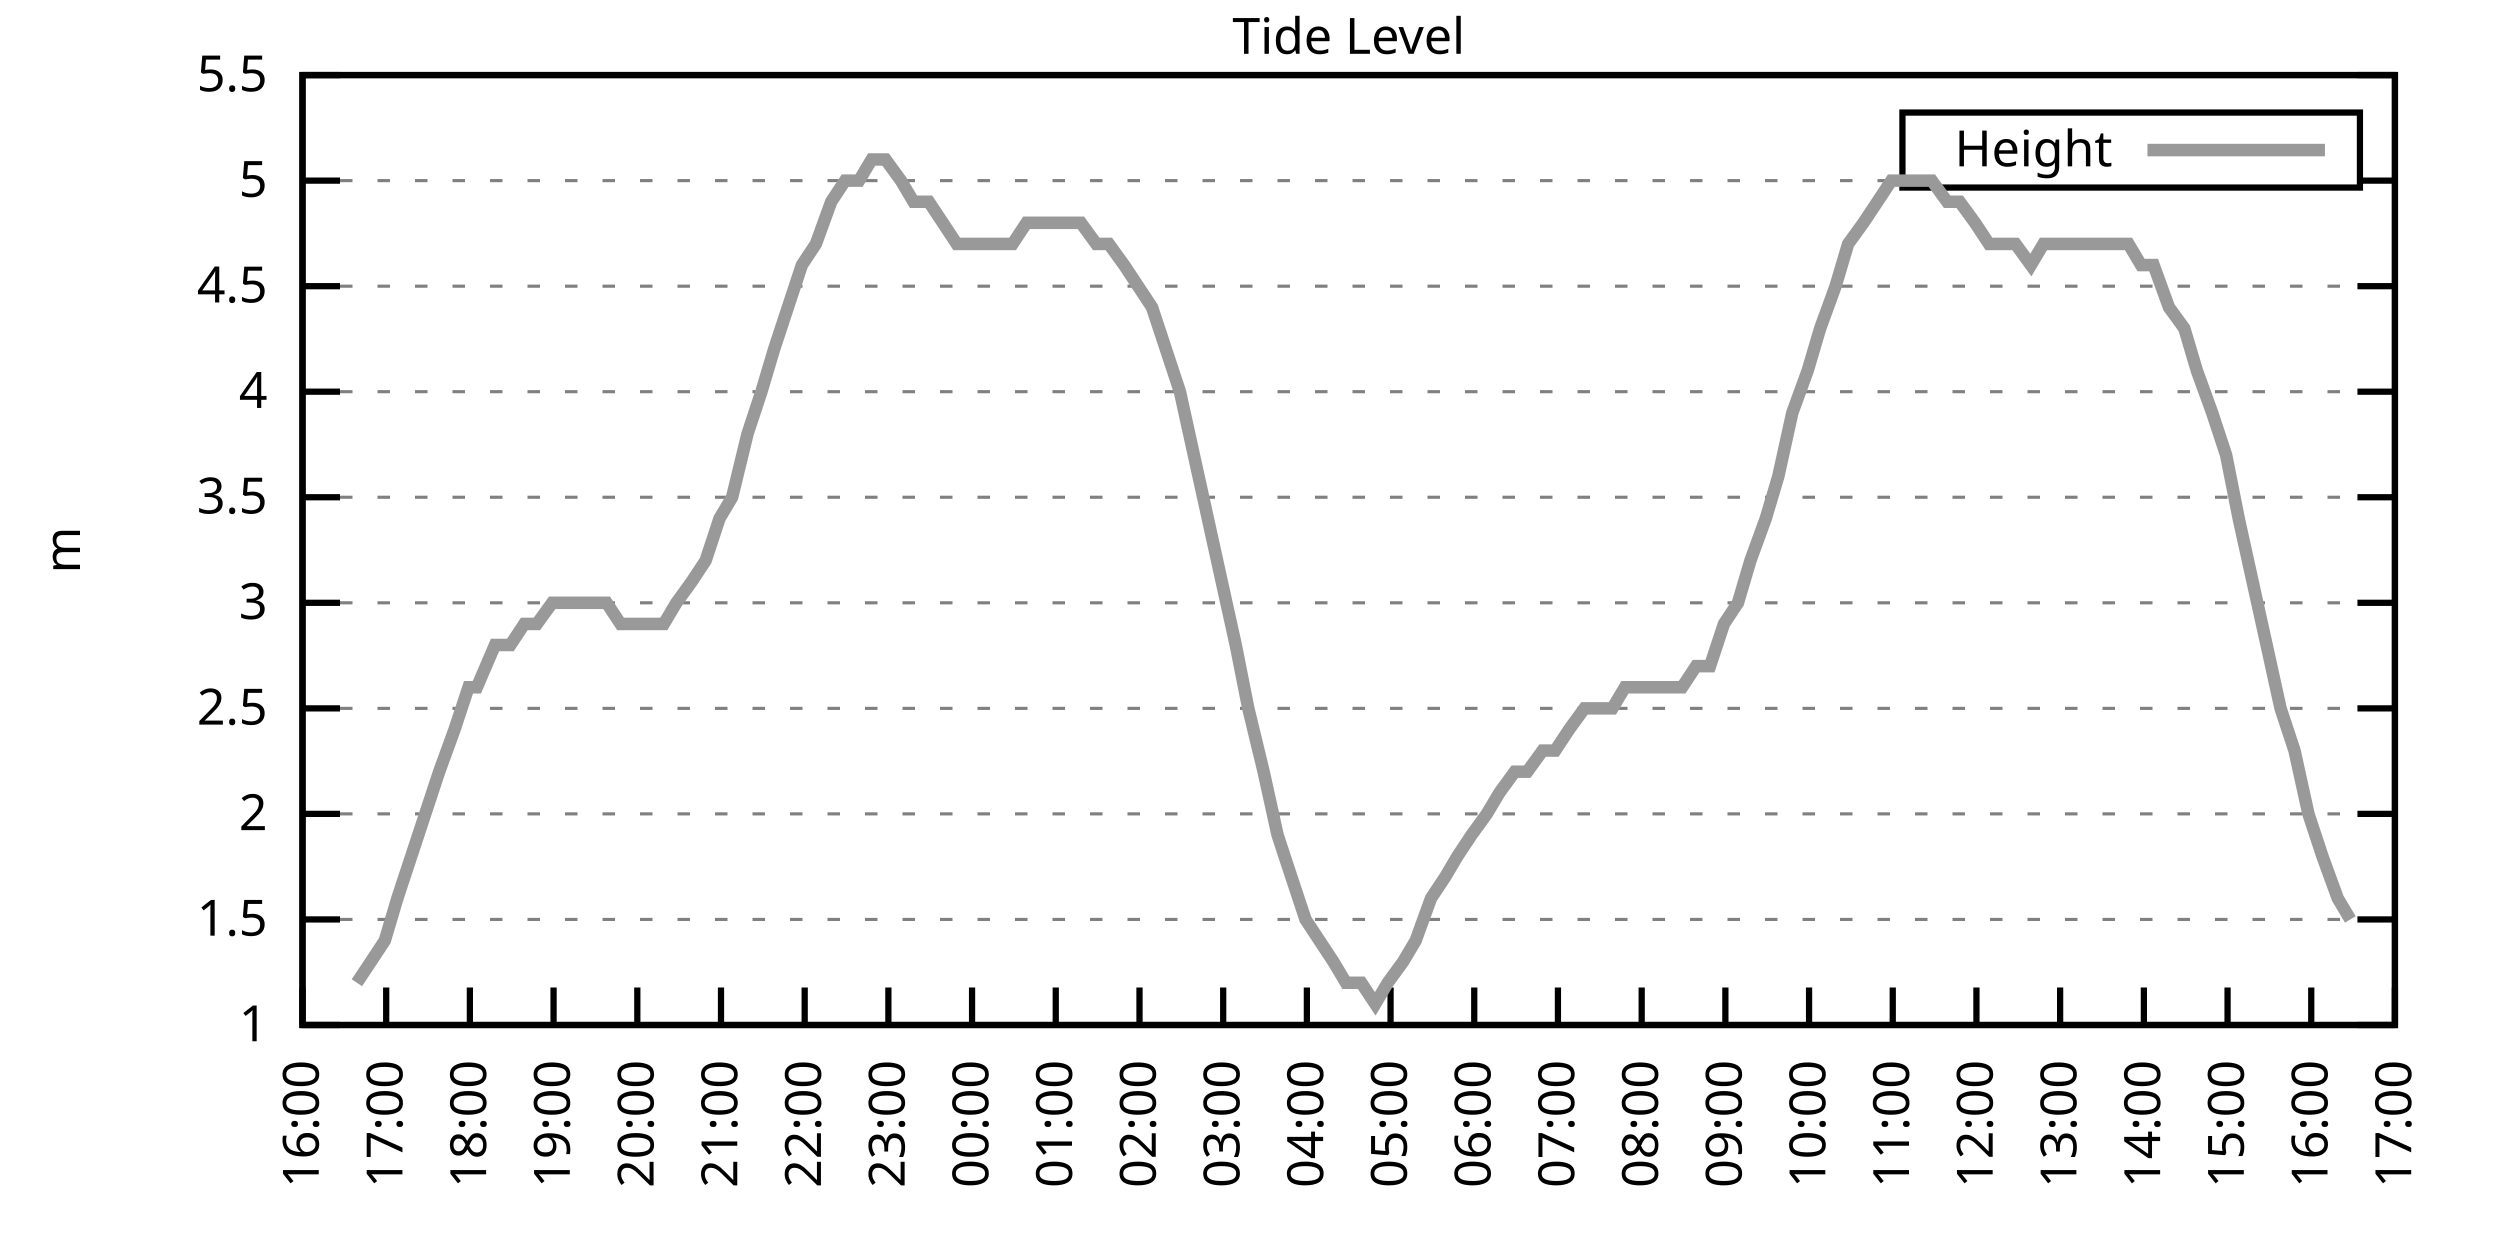
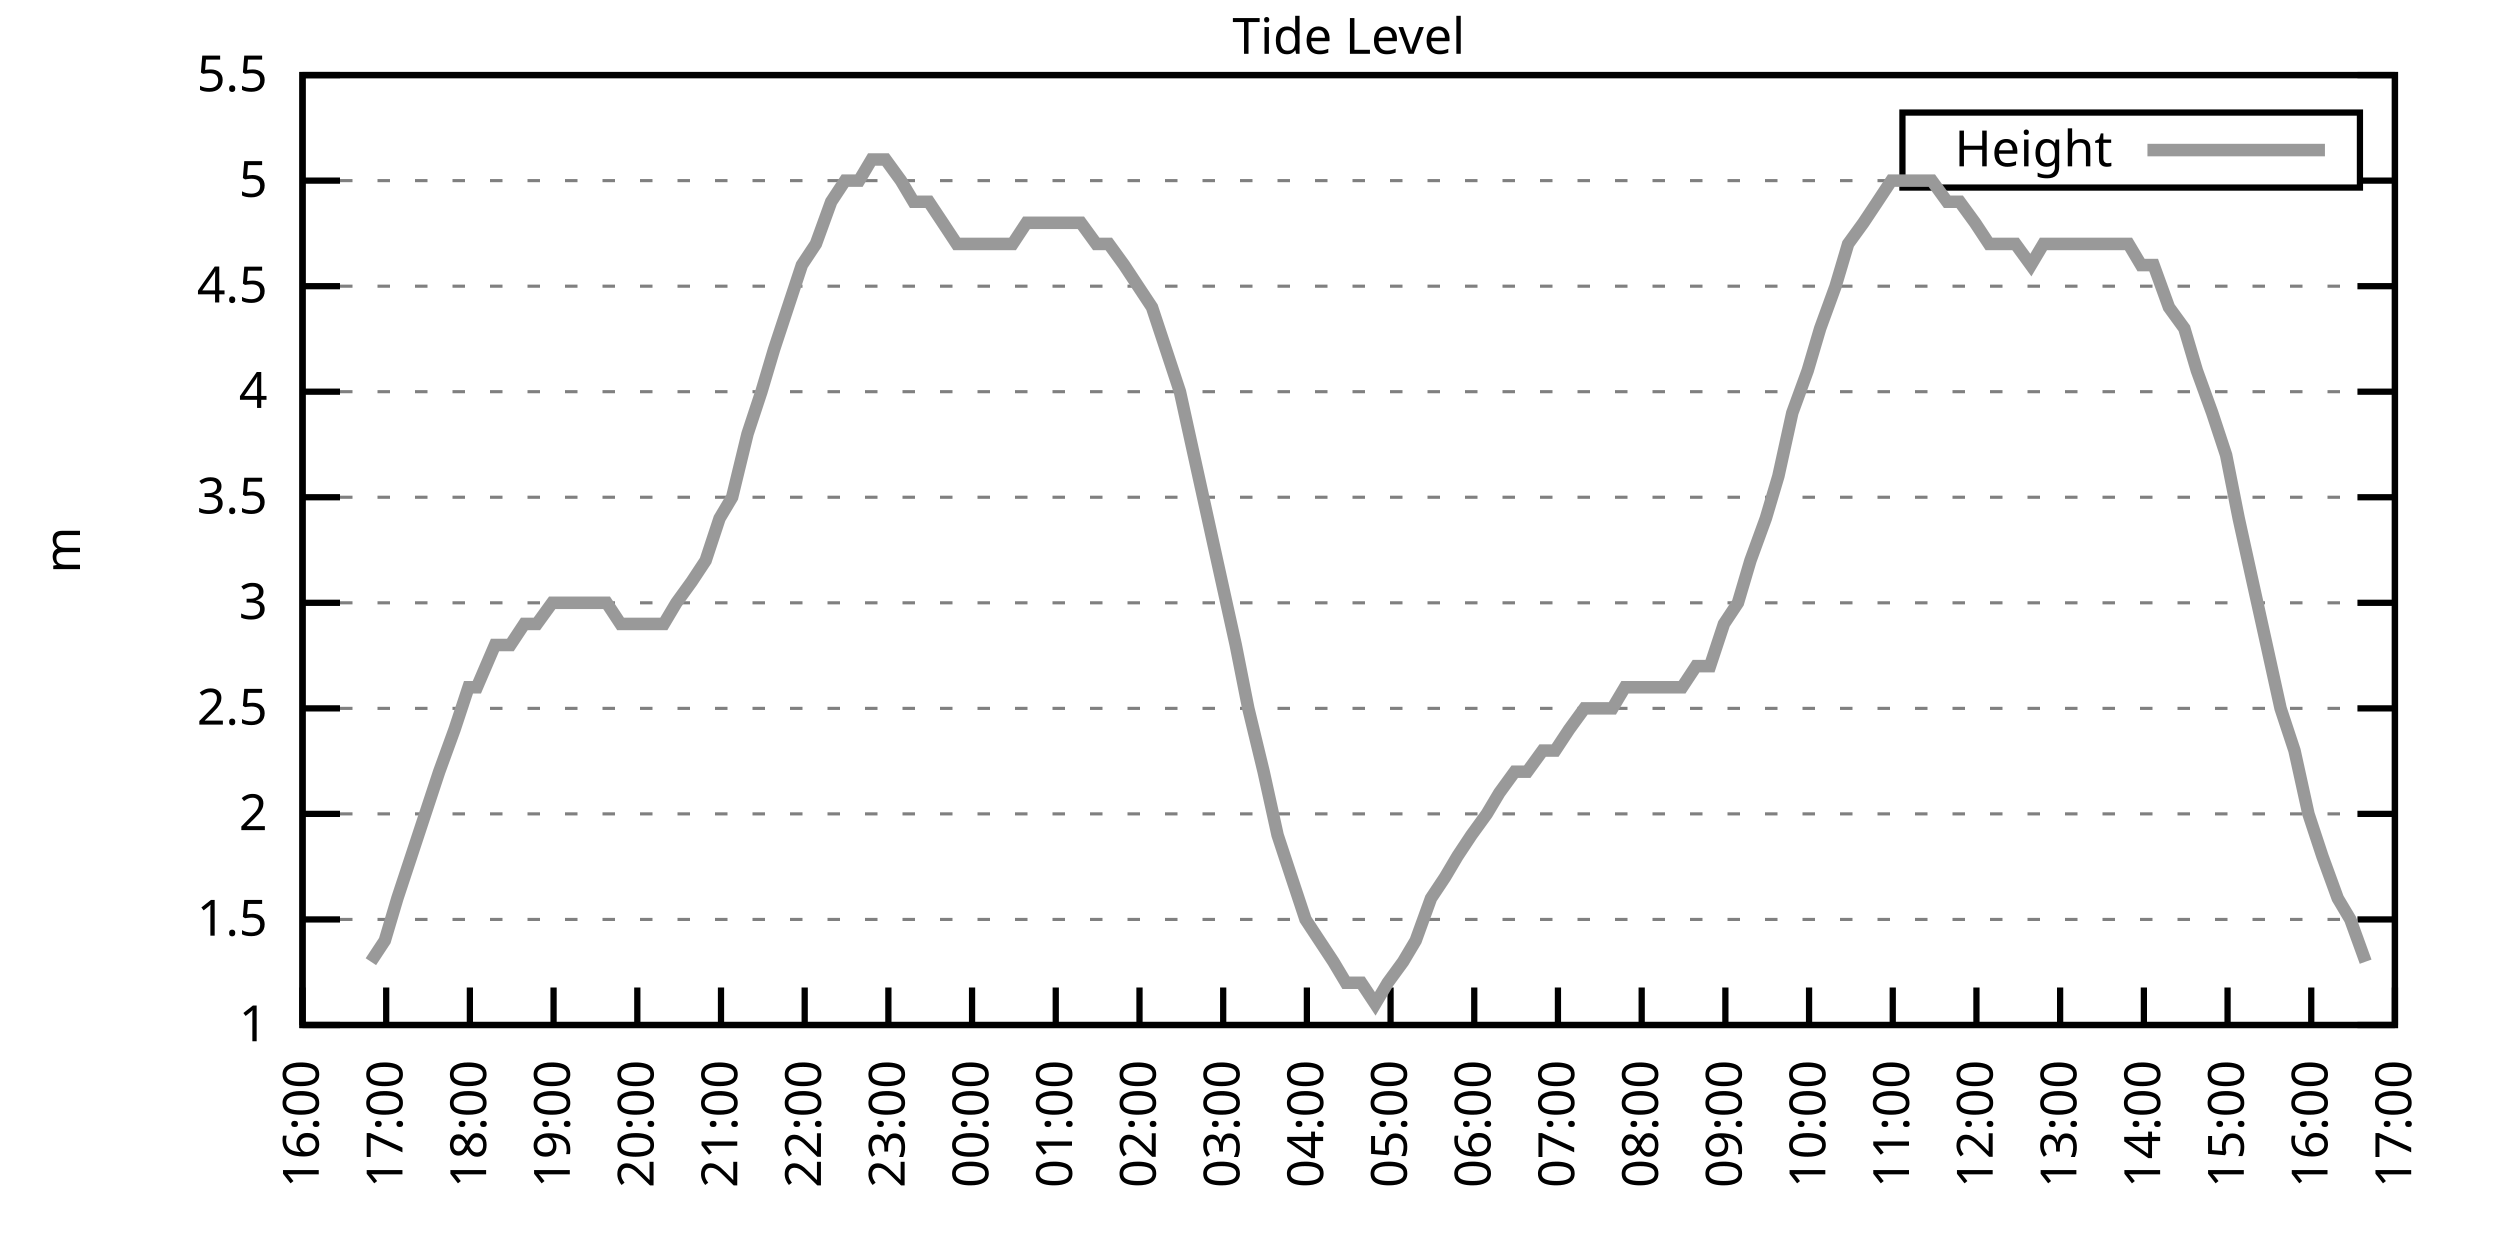
<svg xmlns="http://www.w3.org/2000/svg" xmlns:xlink="http://www.w3.org/1999/xlink" width="400" height="200" viewBox="0 0 400 200">
  <g id="gnuplot_canvas">
    <rect x="0" y="0" width="400" height="200" fill="none" />
    <defs>
      <circle id="gpDot" r="0.5" stroke-width="0.5" stroke="currentColor" />
      <path id="gpPt0" stroke-width="0.333" stroke="currentColor" d="M-1,0 h2 M0,-1 v2" />
      <path id="gpPt1" stroke-width="0.333" stroke="currentColor" d="M-1,-1 L1,1 M1,-1 L-1,1" />
      <path id="gpPt2" stroke-width="0.333" stroke="currentColor" d="M-1,0 L1,0 M0,-1 L0,1 M-1,-1 L1,1 M-1,1 L1,-1" />
      <rect id="gpPt3" stroke-width="0.333" stroke="currentColor" x="-1" y="-1" width="2" height="2" />
      <rect id="gpPt4" stroke-width="0.333" stroke="currentColor" fill="currentColor" x="-1" y="-1" width="2" height="2" />
      <circle id="gpPt5" stroke-width="0.333" stroke="currentColor" cx="0" cy="0" r="1" />
      <use xlink:href="#gpPt5" id="gpPt6" fill="currentColor" stroke="none" />
      <path id="gpPt7" stroke-width="0.333" stroke="currentColor" d="M0,-1.33 L-1.33,0.67 L1.33,0.67 z" />
      <use xlink:href="#gpPt7" id="gpPt8" fill="currentColor" stroke="none" />
      <use xlink:href="#gpPt7" id="gpPt9" stroke="currentColor" transform="rotate(180)" />
      <use xlink:href="#gpPt9" id="gpPt10" fill="currentColor" stroke="none" />
      <use xlink:href="#gpPt3" id="gpPt11" stroke="currentColor" transform="rotate(45)" />
      <use xlink:href="#gpPt11" id="gpPt12" fill="currentColor" stroke="none" />
      <path id="gpPt13" stroke-width="0.333" stroke="currentColor" d="M0,1.330 L1.265,0.411 L0.782,-1.067 L-0.782,-1.076 L-1.265,0.411 z" />
      <use xlink:href="#gpPt13" id="gpPt14" fill="currentColor" stroke="none" />
      <filter id="textbox" filterUnits="objectBoundingBox" x="0" y="0" height="1" width="1">
        <feFlood flood-color="white" flood-opacity="1" result="bgnd" />
        <feComposite in="SourceGraphic" in2="bgnd" operator="atop" />
      </filter>
      <filter id="greybox" filterUnits="objectBoundingBox" x="0" y="0" height="1" width="1">
        <feFlood flood-color="lightgrey" flood-opacity="1" result="grey" />
        <feComposite in="SourceGraphic" in2="grey" operator="atop" />
      </filter>
    </defs>
    <g fill="none" color="white" stroke="currentColor" stroke-width="1.00" stroke-linecap="butt" stroke-linejoin="miter">
</g>
    <g fill="none" color="black" stroke="currentColor" stroke-width="1.00" stroke-linecap="butt" stroke-linejoin="miter">
      <g stroke="none" shape-rendering="crispEdges">
        <polygon fill="rgb(255, 255, 255)" points="48.40,164.00 383.18,164.00 383.18,12.02 48.40,12.02 " />
      </g>
    </g>
    <g fill="none" color="black" stroke="currentColor" stroke-width="1.00" stroke-linecap="butt" stroke-linejoin="miter">
</g>
    <g fill="none" color="black" stroke="black" stroke-width="0.50" stroke-linecap="butt" stroke-linejoin="miter">
</g>
    <g fill="none" color="gray" stroke="currentColor" stroke-width="0.50" stroke-linecap="butt" stroke-linejoin="miter">
      <path stroke="gray" stroke-dasharray="2,4" class="gridline" d="M48.40,164.00 L383.19,164.00  " />
    </g>
    <g fill="none" color="gray" stroke="gray" stroke-width="1.00" stroke-linecap="butt" stroke-linejoin="miter">
</g>
    <g fill="none" color="black" stroke="currentColor" stroke-width="1.00" stroke-linecap="butt" stroke-linejoin="miter">
      <path stroke="black" d="M48.40,164.00 L54.40,164.00 M383.19,164.00 L377.19,164.00  " />
      <g transform="translate(42.80,166.60)" stroke="none" fill="black" font-family="Sans" font-size="8.00" text-anchor="end">
        <text>
          <tspan font-family="Sans"> 1</tspan>
        </text>
      </g>
    </g>
    <g fill="none" color="black" stroke="currentColor" stroke-width="1.00" stroke-linecap="butt" stroke-linejoin="miter">
</g>
    <g fill="none" color="black" stroke="black" stroke-width="0.50" stroke-linecap="butt" stroke-linejoin="miter">
</g>
    <g fill="none" color="gray" stroke="currentColor" stroke-width="0.50" stroke-linecap="butt" stroke-linejoin="miter">
      <path stroke="gray" stroke-dasharray="2,4" class="gridline" d="M48.40,147.11 L383.19,147.11  " />
    </g>
    <g fill="none" color="gray" stroke="gray" stroke-width="1.00" stroke-linecap="butt" stroke-linejoin="miter">
</g>
    <g fill="none" color="black" stroke="currentColor" stroke-width="1.00" stroke-linecap="butt" stroke-linejoin="miter">
      <path stroke="black" d="M48.40,147.11 L54.40,147.11 M383.19,147.11 L377.19,147.11  " />
      <g transform="translate(42.80,149.71)" stroke="none" fill="black" font-family="Sans" font-size="8.00" text-anchor="end">
        <text>
          <tspan font-family="Sans"> 1.5</tspan>
        </text>
      </g>
    </g>
    <g fill="none" color="black" stroke="currentColor" stroke-width="1.00" stroke-linecap="butt" stroke-linejoin="miter">
</g>
    <g fill="none" color="black" stroke="black" stroke-width="0.50" stroke-linecap="butt" stroke-linejoin="miter">
</g>
    <g fill="none" color="gray" stroke="currentColor" stroke-width="0.50" stroke-linecap="butt" stroke-linejoin="miter">
      <path stroke="gray" stroke-dasharray="2,4" class="gridline" d="M48.40,130.22 L383.19,130.22  " />
    </g>
    <g fill="none" color="gray" stroke="gray" stroke-width="1.00" stroke-linecap="butt" stroke-linejoin="miter">
</g>
    <g fill="none" color="black" stroke="currentColor" stroke-width="1.00" stroke-linecap="butt" stroke-linejoin="miter">
      <path stroke="black" d="M48.40,130.22 L54.40,130.22 M383.19,130.22 L377.19,130.22  " />
      <g transform="translate(42.80,132.82)" stroke="none" fill="black" font-family="Sans" font-size="8.00" text-anchor="end">
        <text>
          <tspan font-family="Sans"> 2</tspan>
        </text>
      </g>
    </g>
    <g fill="none" color="black" stroke="currentColor" stroke-width="1.00" stroke-linecap="butt" stroke-linejoin="miter">
</g>
    <g fill="none" color="black" stroke="black" stroke-width="0.50" stroke-linecap="butt" stroke-linejoin="miter">
</g>
    <g fill="none" color="gray" stroke="currentColor" stroke-width="0.50" stroke-linecap="butt" stroke-linejoin="miter">
      <path stroke="gray" stroke-dasharray="2,4" class="gridline" d="M48.40,113.34 L383.19,113.34  " />
    </g>
    <g fill="none" color="gray" stroke="gray" stroke-width="1.00" stroke-linecap="butt" stroke-linejoin="miter">
</g>
    <g fill="none" color="black" stroke="currentColor" stroke-width="1.00" stroke-linecap="butt" stroke-linejoin="miter">
      <path stroke="black" d="M48.40,113.34 L54.40,113.34 M383.19,113.34 L377.19,113.34  " />
      <g transform="translate(42.80,115.94)" stroke="none" fill="black" font-family="Sans" font-size="8.00" text-anchor="end">
        <text>
          <tspan font-family="Sans"> 2.5</tspan>
        </text>
      </g>
    </g>
    <g fill="none" color="black" stroke="currentColor" stroke-width="1.00" stroke-linecap="butt" stroke-linejoin="miter">
</g>
    <g fill="none" color="black" stroke="black" stroke-width="0.50" stroke-linecap="butt" stroke-linejoin="miter">
</g>
    <g fill="none" color="gray" stroke="currentColor" stroke-width="0.50" stroke-linecap="butt" stroke-linejoin="miter">
      <path stroke="gray" stroke-dasharray="2,4" class="gridline" d="M48.40,96.45 L383.19,96.45  " />
    </g>
    <g fill="none" color="gray" stroke="gray" stroke-width="1.00" stroke-linecap="butt" stroke-linejoin="miter">
</g>
    <g fill="none" color="black" stroke="currentColor" stroke-width="1.00" stroke-linecap="butt" stroke-linejoin="miter">
      <path stroke="black" d="M48.40,96.45 L54.40,96.45 M383.19,96.45 L377.19,96.45  " />
      <g transform="translate(42.80,99.05)" stroke="none" fill="black" font-family="Sans" font-size="8.00" text-anchor="end">
        <text>
          <tspan font-family="Sans"> 3</tspan>
        </text>
      </g>
    </g>
    <g fill="none" color="black" stroke="currentColor" stroke-width="1.00" stroke-linecap="butt" stroke-linejoin="miter">
</g>
    <g fill="none" color="black" stroke="black" stroke-width="0.50" stroke-linecap="butt" stroke-linejoin="miter">
</g>
    <g fill="none" color="gray" stroke="currentColor" stroke-width="0.50" stroke-linecap="butt" stroke-linejoin="miter">
      <path stroke="gray" stroke-dasharray="2,4" class="gridline" d="M48.40,79.56 L383.19,79.56  " />
    </g>
    <g fill="none" color="gray" stroke="gray" stroke-width="1.00" stroke-linecap="butt" stroke-linejoin="miter">
</g>
    <g fill="none" color="black" stroke="currentColor" stroke-width="1.00" stroke-linecap="butt" stroke-linejoin="miter">
      <path stroke="black" d="M48.40,79.56 L54.40,79.56 M383.19,79.56 L377.19,79.56  " />
      <g transform="translate(42.80,82.16)" stroke="none" fill="black" font-family="Sans" font-size="8.00" text-anchor="end">
        <text>
          <tspan font-family="Sans"> 3.5</tspan>
        </text>
      </g>
    </g>
    <g fill="none" color="black" stroke="currentColor" stroke-width="1.00" stroke-linecap="butt" stroke-linejoin="miter">
</g>
    <g fill="none" color="black" stroke="black" stroke-width="0.50" stroke-linecap="butt" stroke-linejoin="miter">
</g>
    <g fill="none" color="gray" stroke="currentColor" stroke-width="0.50" stroke-linecap="butt" stroke-linejoin="miter">
      <path stroke="gray" stroke-dasharray="2,4" class="gridline" d="M48.40,62.67 L383.19,62.67  " />
    </g>
    <g fill="none" color="gray" stroke="gray" stroke-width="1.00" stroke-linecap="butt" stroke-linejoin="miter">
</g>
    <g fill="none" color="black" stroke="currentColor" stroke-width="1.00" stroke-linecap="butt" stroke-linejoin="miter">
      <path stroke="black" d="M48.40,62.67 L54.40,62.67 M383.19,62.67 L377.19,62.67  " />
      <g transform="translate(42.80,65.27)" stroke="none" fill="black" font-family="Sans" font-size="8.00" text-anchor="end">
        <text>
          <tspan font-family="Sans"> 4</tspan>
        </text>
      </g>
    </g>
    <g fill="none" color="black" stroke="currentColor" stroke-width="1.00" stroke-linecap="butt" stroke-linejoin="miter">
</g>
    <g fill="none" color="black" stroke="black" stroke-width="0.50" stroke-linecap="butt" stroke-linejoin="miter">
</g>
    <g fill="none" color="gray" stroke="currentColor" stroke-width="0.50" stroke-linecap="butt" stroke-linejoin="miter">
      <path stroke="gray" stroke-dasharray="2,4" class="gridline" d="M48.40,45.79 L383.19,45.79  " />
    </g>
    <g fill="none" color="gray" stroke="gray" stroke-width="1.00" stroke-linecap="butt" stroke-linejoin="miter">
</g>
    <g fill="none" color="black" stroke="currentColor" stroke-width="1.00" stroke-linecap="butt" stroke-linejoin="miter">
      <path stroke="black" d="M48.40,45.79 L54.40,45.79 M383.19,45.79 L377.19,45.79  " />
      <g transform="translate(42.80,48.39)" stroke="none" fill="black" font-family="Sans" font-size="8.00" text-anchor="end">
        <text>
          <tspan font-family="Sans"> 4.5</tspan>
        </text>
      </g>
    </g>
    <g fill="none" color="black" stroke="currentColor" stroke-width="1.00" stroke-linecap="butt" stroke-linejoin="miter">
</g>
    <g fill="none" color="black" stroke="black" stroke-width="0.50" stroke-linecap="butt" stroke-linejoin="miter">
</g>
    <g fill="none" color="gray" stroke="currentColor" stroke-width="0.50" stroke-linecap="butt" stroke-linejoin="miter">
      <path stroke="gray" stroke-dasharray="2,4" class="gridline" d="M48.40,28.90 L304.39,28.90 M377.59,28.90 L383.19,28.90  " />
    </g>
    <g fill="none" color="gray" stroke="gray" stroke-width="1.00" stroke-linecap="butt" stroke-linejoin="miter">
</g>
    <g fill="none" color="black" stroke="currentColor" stroke-width="1.00" stroke-linecap="butt" stroke-linejoin="miter">
      <path stroke="black" d="M48.40,28.90 L54.40,28.90 M383.19,28.90 L377.19,28.90  " />
      <g transform="translate(42.80,31.50)" stroke="none" fill="black" font-family="Sans" font-size="8.00" text-anchor="end">
        <text>
          <tspan font-family="Sans"> 5</tspan>
        </text>
      </g>
    </g>
    <g fill="none" color="black" stroke="currentColor" stroke-width="1.00" stroke-linecap="butt" stroke-linejoin="miter">
</g>
    <g fill="none" color="black" stroke="black" stroke-width="0.50" stroke-linecap="butt" stroke-linejoin="miter">
</g>
    <g fill="none" color="gray" stroke="currentColor" stroke-width="0.50" stroke-linecap="butt" stroke-linejoin="miter">
      <path stroke="gray" stroke-dasharray="2,4" class="gridline" d="M48.40,12.01 L383.19,12.01  " />
    </g>
    <g fill="none" color="gray" stroke="gray" stroke-width="1.00" stroke-linecap="butt" stroke-linejoin="miter">
</g>
    <g fill="none" color="black" stroke="currentColor" stroke-width="1.00" stroke-linecap="butt" stroke-linejoin="miter">
      <path stroke="black" d="M48.40,12.01 L54.40,12.01 M383.19,12.01 L377.19,12.01  " />
      <g transform="translate(42.80,14.61)" stroke="none" fill="black" font-family="Sans" font-size="8.00" text-anchor="end">
        <text>
          <tspan font-family="Sans"> 5.5</tspan>
        </text>
      </g>
    </g>
    <g fill="none" color="black" stroke="currentColor" stroke-width="1.00" stroke-linecap="butt" stroke-linejoin="miter">
      <path stroke="black" d="M48.40,164.00 L48.40,158.00  " />
      <g transform="translate(51.00,169.60) rotate(270.00)" stroke="none" fill="black" font-family="Sans" font-size="8.00" text-anchor="end">
        <text>
          <tspan font-family="Sans">16:00</tspan>
        </text>
      </g>
    </g>
    <g fill="none" color="black" stroke="currentColor" stroke-width="1.00" stroke-linecap="butt" stroke-linejoin="miter">
      <path stroke="black" d="M61.79,164.00 L61.79,158.00  " />
      <g transform="translate(64.39,169.60) rotate(270.00)" stroke="none" fill="black" font-family="Sans" font-size="8.00" text-anchor="end">
        <text>
          <tspan font-family="Sans">17:00</tspan>
        </text>
      </g>
    </g>
    <g fill="none" color="black" stroke="currentColor" stroke-width="1.00" stroke-linecap="butt" stroke-linejoin="miter">
      <path stroke="black" d="M75.18,164.00 L75.18,158.00  " />
      <g transform="translate(77.78,169.60) rotate(270.00)" stroke="none" fill="black" font-family="Sans" font-size="8.00" text-anchor="end">
        <text>
          <tspan font-family="Sans">18:00</tspan>
        </text>
      </g>
    </g>
    <g fill="none" color="black" stroke="currentColor" stroke-width="1.00" stroke-linecap="butt" stroke-linejoin="miter">
      <path stroke="black" d="M88.57,164.00 L88.57,158.00  " />
      <g transform="translate(91.17,169.60) rotate(270.00)" stroke="none" fill="black" font-family="Sans" font-size="8.00" text-anchor="end">
        <text>
          <tspan font-family="Sans">19:00</tspan>
        </text>
      </g>
    </g>
    <g fill="none" color="black" stroke="currentColor" stroke-width="1.00" stroke-linecap="butt" stroke-linejoin="miter">
      <path stroke="black" d="M101.97,164.00 L101.97,158.00  " />
      <g transform="translate(104.57,169.60) rotate(270.00)" stroke="none" fill="black" font-family="Sans" font-size="8.00" text-anchor="end">
        <text>
          <tspan font-family="Sans">20:00</tspan>
        </text>
      </g>
    </g>
    <g fill="none" color="black" stroke="currentColor" stroke-width="1.00" stroke-linecap="butt" stroke-linejoin="miter">
      <path stroke="black" d="M115.36,164.00 L115.36,158.00  " />
      <g transform="translate(117.96,169.60) rotate(270.00)" stroke="none" fill="black" font-family="Sans" font-size="8.00" text-anchor="end">
        <text>
          <tspan font-family="Sans">21:00</tspan>
        </text>
      </g>
    </g>
    <g fill="none" color="black" stroke="currentColor" stroke-width="1.00" stroke-linecap="butt" stroke-linejoin="miter">
      <path stroke="black" d="M128.75,164.00 L128.75,158.00  " />
      <g transform="translate(131.35,169.60) rotate(270.00)" stroke="none" fill="black" font-family="Sans" font-size="8.00" text-anchor="end">
        <text>
          <tspan font-family="Sans">22:00</tspan>
        </text>
      </g>
    </g>
    <g fill="none" color="black" stroke="currentColor" stroke-width="1.00" stroke-linecap="butt" stroke-linejoin="miter">
      <path stroke="black" d="M142.14,164.00 L142.14,158.00  " />
      <g transform="translate(144.74,169.60) rotate(270.00)" stroke="none" fill="black" font-family="Sans" font-size="8.00" text-anchor="end">
        <text>
          <tspan font-family="Sans">23:00</tspan>
        </text>
      </g>
    </g>
    <g fill="none" color="black" stroke="currentColor" stroke-width="1.00" stroke-linecap="butt" stroke-linejoin="miter">
      <path stroke="black" d="M155.53,164.00 L155.53,158.00  " />
      <g transform="translate(158.13,169.60) rotate(270.00)" stroke="none" fill="black" font-family="Sans" font-size="8.00" text-anchor="end">
        <text>
          <tspan font-family="Sans">00:00</tspan>
        </text>
      </g>
    </g>
    <g fill="none" color="black" stroke="currentColor" stroke-width="1.00" stroke-linecap="butt" stroke-linejoin="miter">
      <path stroke="black" d="M168.92,164.00 L168.92,158.00  " />
      <g transform="translate(171.52,169.60) rotate(270.00)" stroke="none" fill="black" font-family="Sans" font-size="8.00" text-anchor="end">
        <text>
          <tspan font-family="Sans">01:00</tspan>
        </text>
      </g>
    </g>
    <g fill="none" color="black" stroke="currentColor" stroke-width="1.00" stroke-linecap="butt" stroke-linejoin="miter">
      <path stroke="black" d="M182.32,164.00 L182.32,158.00  " />
      <g transform="translate(184.92,169.60) rotate(270.00)" stroke="none" fill="black" font-family="Sans" font-size="8.00" text-anchor="end">
        <text>
          <tspan font-family="Sans">02:00</tspan>
        </text>
      </g>
    </g>
    <g fill="none" color="black" stroke="currentColor" stroke-width="1.00" stroke-linecap="butt" stroke-linejoin="miter">
      <path stroke="black" d="M195.71,164.00 L195.71,158.00  " />
      <g transform="translate(198.31,169.60) rotate(270.00)" stroke="none" fill="black" font-family="Sans" font-size="8.00" text-anchor="end">
        <text>
          <tspan font-family="Sans">03:00</tspan>
        </text>
      </g>
    </g>
    <g fill="none" color="black" stroke="currentColor" stroke-width="1.00" stroke-linecap="butt" stroke-linejoin="miter">
      <path stroke="black" d="M209.10,164.00 L209.10,158.00  " />
      <g transform="translate(211.70,169.60) rotate(270.00)" stroke="none" fill="black" font-family="Sans" font-size="8.00" text-anchor="end">
        <text>
          <tspan font-family="Sans">04:00</tspan>
        </text>
      </g>
    </g>
    <g fill="none" color="black" stroke="currentColor" stroke-width="1.00" stroke-linecap="butt" stroke-linejoin="miter">
      <path stroke="black" d="M222.49,164.00 L222.49,158.00  " />
      <g transform="translate(225.09,169.60) rotate(270.00)" stroke="none" fill="black" font-family="Sans" font-size="8.00" text-anchor="end">
        <text>
          <tspan font-family="Sans">05:00</tspan>
        </text>
      </g>
    </g>
    <g fill="none" color="black" stroke="currentColor" stroke-width="1.00" stroke-linecap="butt" stroke-linejoin="miter">
      <path stroke="black" d="M235.88,164.00 L235.88,158.00  " />
      <g transform="translate(238.48,169.60) rotate(270.00)" stroke="none" fill="black" font-family="Sans" font-size="8.00" text-anchor="end">
        <text>
          <tspan font-family="Sans">06:00</tspan>
        </text>
      </g>
    </g>
    <g fill="none" color="black" stroke="currentColor" stroke-width="1.00" stroke-linecap="butt" stroke-linejoin="miter">
      <path stroke="black" d="M249.27,164.00 L249.27,158.00  " />
      <g transform="translate(251.87,169.60) rotate(270.00)" stroke="none" fill="black" font-family="Sans" font-size="8.00" text-anchor="end">
        <text>
          <tspan font-family="Sans">07:00</tspan>
        </text>
      </g>
    </g>
    <g fill="none" color="black" stroke="currentColor" stroke-width="1.00" stroke-linecap="butt" stroke-linejoin="miter">
      <path stroke="black" d="M262.67,164.00 L262.67,158.00  " />
      <g transform="translate(265.27,169.60) rotate(270.00)" stroke="none" fill="black" font-family="Sans" font-size="8.00" text-anchor="end">
        <text>
          <tspan font-family="Sans">08:00</tspan>
        </text>
      </g>
    </g>
    <g fill="none" color="black" stroke="currentColor" stroke-width="1.00" stroke-linecap="butt" stroke-linejoin="miter">
      <path stroke="black" d="M276.06,164.00 L276.06,158.00  " />
      <g transform="translate(278.66,169.60) rotate(270.00)" stroke="none" fill="black" font-family="Sans" font-size="8.00" text-anchor="end">
        <text>
          <tspan font-family="Sans">09:00</tspan>
        </text>
      </g>
    </g>
    <g fill="none" color="black" stroke="currentColor" stroke-width="1.00" stroke-linecap="butt" stroke-linejoin="miter">
      <path stroke="black" d="M289.45,164.00 L289.45,158.00  " />
      <g transform="translate(292.05,169.60) rotate(270.00)" stroke="none" fill="black" font-family="Sans" font-size="8.00" text-anchor="end">
        <text>
          <tspan font-family="Sans">10:00</tspan>
        </text>
      </g>
    </g>
    <g fill="none" color="black" stroke="currentColor" stroke-width="1.00" stroke-linecap="butt" stroke-linejoin="miter">
      <path stroke="black" d="M302.84,164.00 L302.84,158.00  " />
      <g transform="translate(305.44,169.60) rotate(270.00)" stroke="none" fill="black" font-family="Sans" font-size="8.00" text-anchor="end">
        <text>
          <tspan font-family="Sans">11:00</tspan>
        </text>
      </g>
    </g>
    <g fill="none" color="black" stroke="currentColor" stroke-width="1.00" stroke-linecap="butt" stroke-linejoin="miter">
      <path stroke="black" d="M316.23,164.00 L316.23,158.00  " />
      <g transform="translate(318.83,169.60) rotate(270.00)" stroke="none" fill="black" font-family="Sans" font-size="8.00" text-anchor="end">
        <text>
          <tspan font-family="Sans">12:00</tspan>
        </text>
      </g>
    </g>
    <g fill="none" color="black" stroke="currentColor" stroke-width="1.00" stroke-linecap="butt" stroke-linejoin="miter">
      <path stroke="black" d="M329.62,164.00 L329.62,158.00  " />
      <g transform="translate(332.22,169.60) rotate(270.00)" stroke="none" fill="black" font-family="Sans" font-size="8.00" text-anchor="end">
        <text>
          <tspan font-family="Sans">13:00</tspan>
        </text>
      </g>
    </g>
    <g fill="none" color="black" stroke="currentColor" stroke-width="1.00" stroke-linecap="butt" stroke-linejoin="miter">
      <path stroke="black" d="M343.02,164.00 L343.02,158.00  " />
      <g transform="translate(345.62,169.60) rotate(270.00)" stroke="none" fill="black" font-family="Sans" font-size="8.00" text-anchor="end">
        <text>
          <tspan font-family="Sans">14:00</tspan>
        </text>
      </g>
    </g>
    <g fill="none" color="black" stroke="currentColor" stroke-width="1.00" stroke-linecap="butt" stroke-linejoin="miter">
      <path stroke="black" d="M356.41,164.00 L356.41,158.00  " />
      <g transform="translate(359.01,169.60) rotate(270.00)" stroke="none" fill="black" font-family="Sans" font-size="8.00" text-anchor="end">
        <text>
          <tspan font-family="Sans">15:00</tspan>
        </text>
      </g>
    </g>
    <g fill="none" color="black" stroke="currentColor" stroke-width="1.00" stroke-linecap="butt" stroke-linejoin="miter">
      <path stroke="black" d="M369.80,164.00 L369.80,158.00  " />
      <g transform="translate(372.40,169.60) rotate(270.00)" stroke="none" fill="black" font-family="Sans" font-size="8.00" text-anchor="end">
        <text>
          <tspan font-family="Sans">16:00</tspan>
        </text>
      </g>
    </g>
    <g fill="none" color="black" stroke="currentColor" stroke-width="1.00" stroke-linecap="butt" stroke-linejoin="miter">
      <path stroke="black" d="M383.19,164.00 L383.19,158.00  " />
      <g transform="translate(385.79,169.60) rotate(270.00)" stroke="none" fill="black" font-family="Sans" font-size="8.00" text-anchor="end">
        <text>
          <tspan font-family="Sans">17:00</tspan>
        </text>
      </g>
    </g>
    <g fill="none" color="black" stroke="currentColor" stroke-width="1.00" stroke-linecap="butt" stroke-linejoin="miter">
</g>
    <g fill="none" color="black" stroke="currentColor" stroke-width="1.00" stroke-linecap="butt" stroke-linejoin="miter">
      <path stroke="black" d="M48.40,12.01 L48.40,164.00 L383.19,164.00 L383.19,12.01 L48.40,12.01 Z  " />
    </g>
    <g fill="none" color="black" stroke="currentColor" stroke-width="1.00" stroke-linecap="butt" stroke-linejoin="miter">
</g>
    <g fill="none" color="black" stroke="currentColor" stroke-width="1.00" stroke-linecap="butt" stroke-linejoin="miter">
      <path stroke="black" d="M304.39,30.01 L304.39,18.01 L377.59,18.01 L377.59,30.01 L304.39,30.01 Z  " />
    </g>
    <g id="Tide_level_plot_1">
      <g fill="none" color="white" stroke="black" stroke-width="2.00" stroke-linecap="butt" stroke-linejoin="miter">
</g>
      <g fill="none" color="black" stroke="currentColor" stroke-width="2.00" stroke-linecap="butt" stroke-linejoin="miter">
        <g transform="translate(337.99,26.61)" stroke="none" fill="black" font-family="Sans" font-size="8.00" text-anchor="end">
          <text>
            <tspan font-family="Sans">Height</tspan>
          </text>
        </g>
      </g>
      <g fill="none" color="black" stroke="currentColor" stroke-width="2.00" stroke-linecap="butt" stroke-linejoin="miter">
-         <path stroke="rgb(153, 153, 153)" d="M343.59,24.01 L371.99,24.01 M57.10,157.24 L59.34,153.87 L61.57,150.49 L63.58,143.73 L65.81,136.98 L68.04,130.22   L70.27,123.47 L72.73,116.71 L74.96,109.96 L76.30,109.96 L79.20,103.20 L81.66,103.20 L83.89,99.83 L85.90,99.83   L88.35,96.45 L90.58,96.45 L92.59,96.45 L95.05,96.45 L97.06,96.45 L99.29,99.83 L101.52,99.83 L103.98,99.83   L106.21,99.83 L108.22,96.45 L110.67,93.07 L112.90,89.69 L115.13,82.94 L117.14,79.56 L119.60,69.43 L121.83,62.67   L123.84,55.92 L126.07,49.16 L128.30,42.41 L130.54,39.03 L132.99,32.28 L135.22,28.90 L137.45,28.90 L139.46,25.52   L141.69,25.52 L144.15,28.90 L146.16,32.28 L148.61,32.28 L150.85,35.65 L153.08,39.03 L155.31,39.03 L157.54,39.03   L159.77,39.03 L162.01,39.03 L164.24,35.65 L166.47,35.65 L168.48,35.65 L170.71,35.65 L172.94,35.65 L175.40,39.03   L177.41,39.03 L179.86,42.41 L182.09,45.79 L184.32,49.16 L186.56,55.92 L188.79,62.67 L191.02,72.81 L193.25,82.94   L195.48,93.07 L197.72,103.20 L199.73,113.34 L202.18,123.47 L204.41,133.60 L206.64,140.36 L208.88,147.11 L211.11,150.49   L213.34,153.87 L215.35,157.24 L217.80,157.24 L220.04,160.62 L222.04,157.24 L224.50,153.87 L226.51,150.49 L228.96,143.73   L231.20,140.36 L233.20,136.98 L235.44,133.60 L237.89,130.22 L239.90,126.85 L242.36,123.47 L244.36,123.47 L246.82,120.09   L248.83,120.09 L251.06,116.71 L253.51,113.34 L255.52,113.34 L257.98,113.34 L259.99,109.96 L262.44,109.96 L264.67,109.96   L266.68,109.96 L269.14,109.96 L271.37,106.58 L273.60,106.58 L275.83,99.83 L278.07,96.45 L280.07,89.69 L282.53,82.94   L284.54,76.18 L286.77,66.05 L289.23,59.30 L291.23,52.54 L293.69,45.79 L295.70,39.03 L298.15,35.65 L300.39,32.28   L302.62,28.90 L304.63,28.90 L307.08,28.90 L309.09,28.90 L311.54,32.28 L313.55,32.28 L316.01,35.65 L318.24,39.03   L320.25,39.03 L322.48,39.03 L324.94,42.41 L326.95,39.03 L329.40,39.03 L331.63,39.03 L333.86,39.03 L336.10,39.03   L338.10,39.03 L340.56,39.03 L342.57,42.41 L344.58,42.41 L347.03,49.16 L349.49,52.54 L351.50,59.30 L353.95,66.05   L356.18,72.81 L358.19,82.94 L360.42,93.07 L362.66,103.20 L364.89,113.34 L367.12,120.09 L369.35,130.22 L371.58,136.98   L374.04,143.73 L376.05,147.11  " />
+         <path stroke="rgb(153, 153, 153)" d="M343.59,24.01 L371.99,24.01 M59.34,153.87 L61.57,150.49 L63.58,143.73 L65.81,136.98 L68.04,130.22 L70.27,123.47   L72.73,116.71 L74.96,109.96 L76.30,109.96 L79.20,103.20 L81.66,103.20 L83.89,99.83 L85.90,99.83 L88.35,96.45   L90.58,96.45 L92.59,96.45 L95.05,96.45 L97.06,96.45 L99.29,99.83 L101.52,99.83 L103.98,99.83 L106.21,99.83   L108.22,96.45 L110.67,93.07 L112.90,89.69 L115.13,82.94 L117.14,79.56 L119.60,69.43 L121.83,62.67 L123.84,55.92   L126.07,49.16 L128.30,42.41 L130.54,39.03 L132.99,32.28 L135.22,28.90 L137.45,28.90 L139.46,25.52 L141.69,25.52   L144.15,28.90 L146.16,32.28 L148.61,32.28 L150.85,35.65 L153.08,39.03 L155.31,39.03 L157.54,39.03 L159.77,39.03   L162.01,39.03 L164.24,35.65 L166.47,35.65 L168.48,35.65 L170.71,35.65 L172.94,35.65 L175.40,39.03 L177.41,39.03   L179.86,42.41 L182.09,45.79 L184.32,49.16 L186.56,55.92 L188.79,62.67 L191.02,72.81 L193.25,82.94 L195.48,93.07   L197.72,103.20 L199.73,113.34 L202.18,123.47 L204.41,133.60 L206.64,140.36 L208.88,147.11 L211.11,150.49 L213.34,153.87   L215.35,157.24 L217.80,157.24 L220.04,160.62 L222.04,157.24 L224.50,153.87 L226.51,150.49 L228.96,143.73 L231.20,140.36   L233.20,136.98 L235.44,133.60 L237.89,130.22 L239.90,126.85 L242.36,123.47 L244.36,123.47 L246.82,120.09 L248.83,120.09   L251.06,116.71 L253.51,113.34 L255.52,113.34 L257.98,113.34 L259.99,109.96 L262.44,109.96 L264.67,109.96 L266.68,109.96   L269.14,109.96 L271.37,106.58 L273.60,106.58 L275.83,99.83 L278.07,96.45 L280.07,89.69 L282.53,82.94 L284.54,76.18   L286.77,66.05 L289.23,59.30 L291.23,52.54 L293.69,45.79 L295.70,39.03 L298.15,35.65 L300.39,32.28 L302.62,28.90   L304.63,28.90 L307.08,28.90 L309.09,28.90 L311.54,32.28 L313.55,32.28 L316.01,35.65 L318.24,39.03 L320.25,39.03   L322.48,39.03 L324.94,42.41 L326.95,39.03 L329.40,39.03 L331.63,39.03 L333.86,39.03 L336.10,39.03 L338.10,39.03   L340.56,39.03 L342.57,42.41 L344.58,42.41 L347.03,49.16 L349.49,52.54 L351.50,59.30 L353.95,66.05 L356.18,72.81   L358.19,82.94 L360.42,93.07 L362.66,103.20 L364.89,113.34 L367.12,120.09 L369.35,130.22 L371.58,136.98 L374.04,143.73   L376.05,147.11 L378.50,153.87  " />
      </g>
    </g>
    <g fill="none" color="black" stroke="currentColor" stroke-width="2.00" stroke-linecap="butt" stroke-linejoin="miter">
</g>
    <g fill="none" color="black" stroke="black" stroke-width="1.00" stroke-linecap="butt" stroke-linejoin="miter">
</g>
    <g fill="none" color="black" stroke="currentColor" stroke-width="1.00" stroke-linecap="butt" stroke-linejoin="miter">
      <path stroke="black" d="M48.40,12.01 L48.40,164.00 L383.19,164.00 L383.19,12.01 L48.40,12.01 Z  " />
      <g transform="translate(12.80,88.01) rotate(270.00)" stroke="none" fill="black" font-family="Sans" font-size="8.00" text-anchor="middle">
        <text>
          <tspan font-family="Sans">m</tspan>
        </text>
      </g>
    </g>
    <g fill="none" color="black" stroke="currentColor" stroke-width="1.00" stroke-linecap="butt" stroke-linejoin="miter">
</g>
    <g fill="none" color="black" stroke="currentColor" stroke-width="1.00" stroke-linecap="butt" stroke-linejoin="miter">
      <g transform="translate(215.79,8.61)" stroke="none" fill="black" font-family="Sans" font-size="8.00" text-anchor="middle">
        <text>
          <tspan font-family="Sans">Tide Level</tspan>
        </text>
      </g>
    </g>
    <g fill="none" color="black" stroke="currentColor" stroke-width="1.00" stroke-linecap="butt" stroke-linejoin="miter">
</g>
  </g>
</svg>
